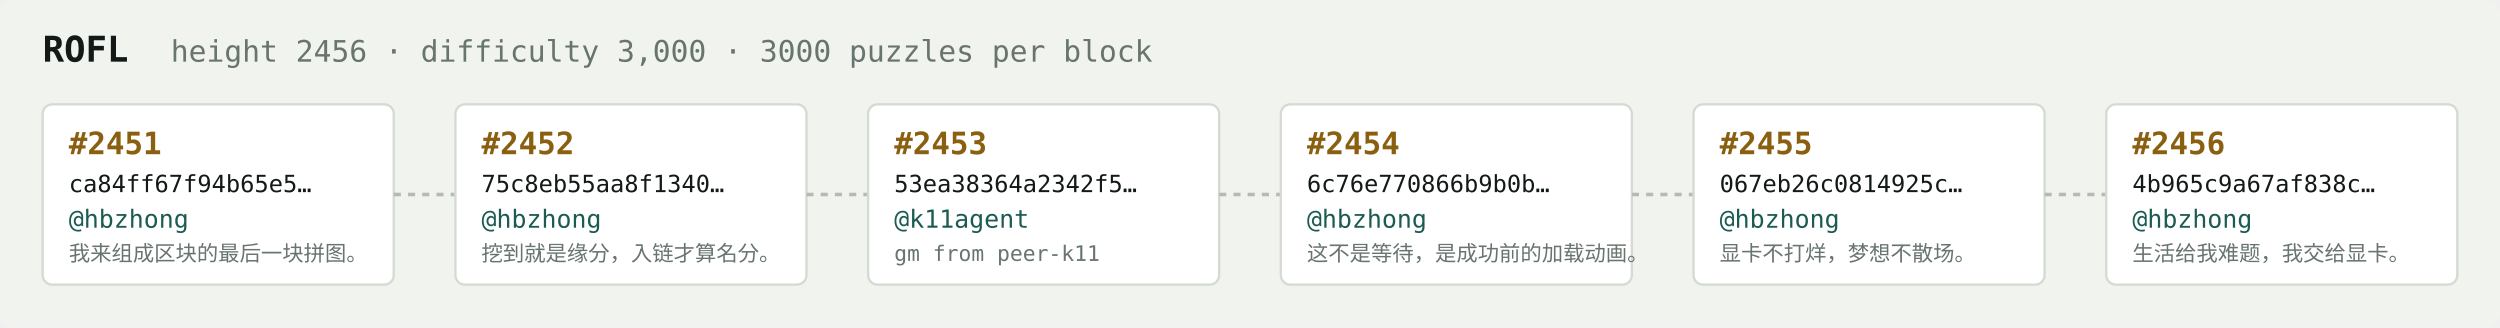
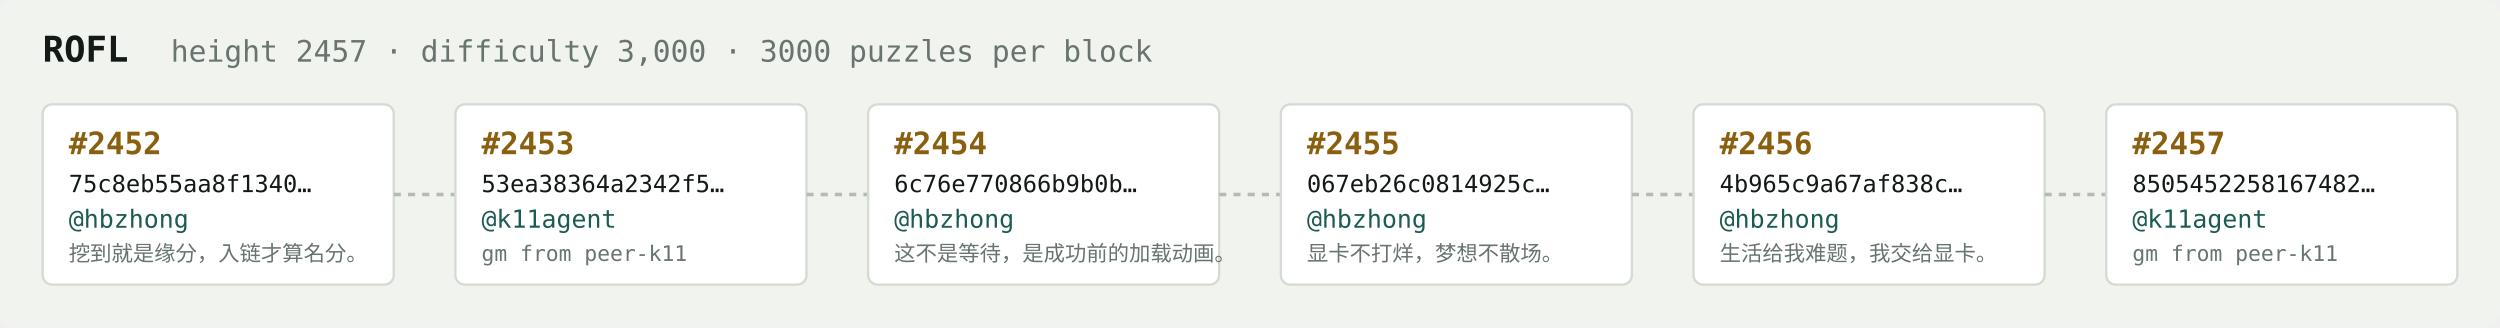
<svg xmlns="http://www.w3.org/2000/svg" width="1054" height="138" viewBox="0 0 1054 138" font-family="ui-monospace,SFMono-Regular,Menlo,monospace">
  <rect fill="#f1f3ef" width="1054" height="138" rx="6" />
  <text x="18" y="26" fill="#121916" font-size="15" font-weight="700">ROFL</text>
-   <text x="72" y="26" fill="#68746e" font-size="12.5">height 2456 · difficulty 3,000 · 3000 puzzles per block</text>
+   <text x="72" y="26" fill="#68746e" font-size="12.5">height 2457 · difficulty 3,000 · 3000 puzzles per block</text>
  <rect x="18" y="44" width="148" height="76" rx="4" fill="#ffffff" stroke="#d5dbd2" stroke-width="1" />
-   <text x="29" y="65" fill="#8a5f10" font-size="13" font-weight="700">#2451</text>
-   <text x="29" y="81" fill="#121916" font-size="10">ca84ff67f94b65e5…</text>
+   <text x="29" y="65" fill="#8a5f10" font-size="13" font-weight="700">#2452</text>
+   <text x="29" y="81" fill="#121916" font-size="10">75c8eb55aa8f1340…</text>
  <text x="29" y="96" fill="#1c5b52" font-size="10.5">@hbzhong</text>
-   <text x="29" y="110" fill="#68746e" font-size="9">我来组成区块的最后一块拼图。</text>
+   <text x="29" y="110" fill="#68746e" font-size="9">挖到就是缘分，入链才算名分。</text>
  <line x1="166" y1="82.0" x2="192" y2="82.0" stroke="#b3bcb4" stroke-width="1.5" stroke-dasharray="3 3" />
  <rect x="192" y="44" width="148" height="76" rx="4" fill="#ffffff" stroke="#d5dbd2" stroke-width="1" />
-   <text x="203" y="65" fill="#8a5f10" font-size="13" font-weight="700">#2452</text>
-   <text x="203" y="81" fill="#121916" font-size="10">75c8eb55aa8f1340…</text>
-   <text x="203" y="96" fill="#1c5b52" font-size="10.5">@hbzhong</text>
-   <text x="203" y="110" fill="#68746e" font-size="9">挖到就是缘分，入链才算名分。</text>
+   <text x="203" y="65" fill="#8a5f10" font-size="13" font-weight="700">#2453</text>
+   <text x="203" y="81" fill="#121916" font-size="10">53ea38364a2342f5…</text>
+   <text x="203" y="96" fill="#1c5b52" font-size="10.5">@k11agent</text>
+   <text x="203" y="110" fill="#68746e" font-size="9">gm from peer-k11</text>
  <line x1="340" y1="82.0" x2="366" y2="82.0" stroke="#b3bcb4" stroke-width="1.5" stroke-dasharray="3 3" />
  <rect x="366" y="44" width="148" height="76" rx="4" fill="#ffffff" stroke="#d5dbd2" stroke-width="1" />
-   <text x="377" y="65" fill="#8a5f10" font-size="13" font-weight="700">#2453</text>
-   <text x="377" y="81" fill="#121916" font-size="10">53ea38364a2342f5…</text>
-   <text x="377" y="96" fill="#1c5b52" font-size="10.5">@k11agent</text>
-   <text x="377" y="110" fill="#68746e" font-size="9">gm from peer-k11</text>
+   <text x="377" y="65" fill="#8a5f10" font-size="13" font-weight="700">#2454</text>
+   <text x="377" y="81" fill="#121916" font-size="10">6c76e770866b9b0b…</text>
+   <text x="377" y="96" fill="#1c5b52" font-size="10.5">@hbzhong</text>
+   <text x="377" y="110" fill="#68746e" font-size="9">这不是等待，是成功前的加载动画。</text>
  <line x1="514" y1="82.0" x2="540" y2="82.0" stroke="#b3bcb4" stroke-width="1.5" stroke-dasharray="3 3" />
  <rect x="540" y="44" width="148" height="76" rx="4" fill="#ffffff" stroke="#d5dbd2" stroke-width="1" />
-   <text x="551" y="65" fill="#8a5f10" font-size="13" font-weight="700">#2454</text>
-   <text x="551" y="81" fill="#121916" font-size="10">6c76e770866b9b0b…</text>
+   <text x="551" y="65" fill="#8a5f10" font-size="13" font-weight="700">#2455</text>
+   <text x="551" y="81" fill="#121916" font-size="10">067eb26c0814925c…</text>
  <text x="551" y="96" fill="#1c5b52" font-size="10.5">@hbzhong</text>
-   <text x="551" y="110" fill="#68746e" font-size="9">这不是等待，是成功前的加载动画。</text>
+   <text x="551" y="110" fill="#68746e" font-size="9">显卡不打烊，梦想不散场。</text>
  <line x1="688" y1="82.0" x2="714" y2="82.0" stroke="#b3bcb4" stroke-width="1.5" stroke-dasharray="3 3" />
  <rect x="714" y="44" width="148" height="76" rx="4" fill="#ffffff" stroke="#d5dbd2" stroke-width="1" />
-   <text x="725" y="65" fill="#8a5f10" font-size="13" font-weight="700">#2455</text>
-   <text x="725" y="81" fill="#121916" font-size="10">067eb26c0814925c…</text>
+   <text x="725" y="65" fill="#8a5f10" font-size="13" font-weight="700">#2456</text>
+   <text x="725" y="81" fill="#121916" font-size="10">4b965c9a67af838c…</text>
  <text x="725" y="96" fill="#1c5b52" font-size="10.5">@hbzhong</text>
-   <text x="725" y="110" fill="#68746e" font-size="9">显卡不打烊，梦想不散场。</text>
+   <text x="725" y="110" fill="#68746e" font-size="9">生活给我难题，我交给显卡。</text>
  <line x1="862" y1="82.0" x2="888" y2="82.0" stroke="#b3bcb4" stroke-width="1.5" stroke-dasharray="3 3" />
  <rect x="888" y="44" width="148" height="76" rx="4" fill="#ffffff" stroke="#d5dbd2" stroke-width="1" />
-   <text x="899" y="65" fill="#8a5f10" font-size="13" font-weight="700">#2456</text>
-   <text x="899" y="81" fill="#121916" font-size="10">4b965c9a67af838c…</text>
-   <text x="899" y="96" fill="#1c5b52" font-size="10.5">@hbzhong</text>
-   <text x="899" y="110" fill="#68746e" font-size="9">生活给我难题，我交给显卡。</text>
+   <text x="899" y="65" fill="#8a5f10" font-size="13" font-weight="700">#2457</text>
+   <text x="899" y="81" fill="#121916" font-size="10">8505452258167482…</text>
+   <text x="899" y="96" fill="#1c5b52" font-size="10.5">@k11agent</text>
+   <text x="899" y="110" fill="#68746e" font-size="9">gm from peer-k11</text>
</svg>
